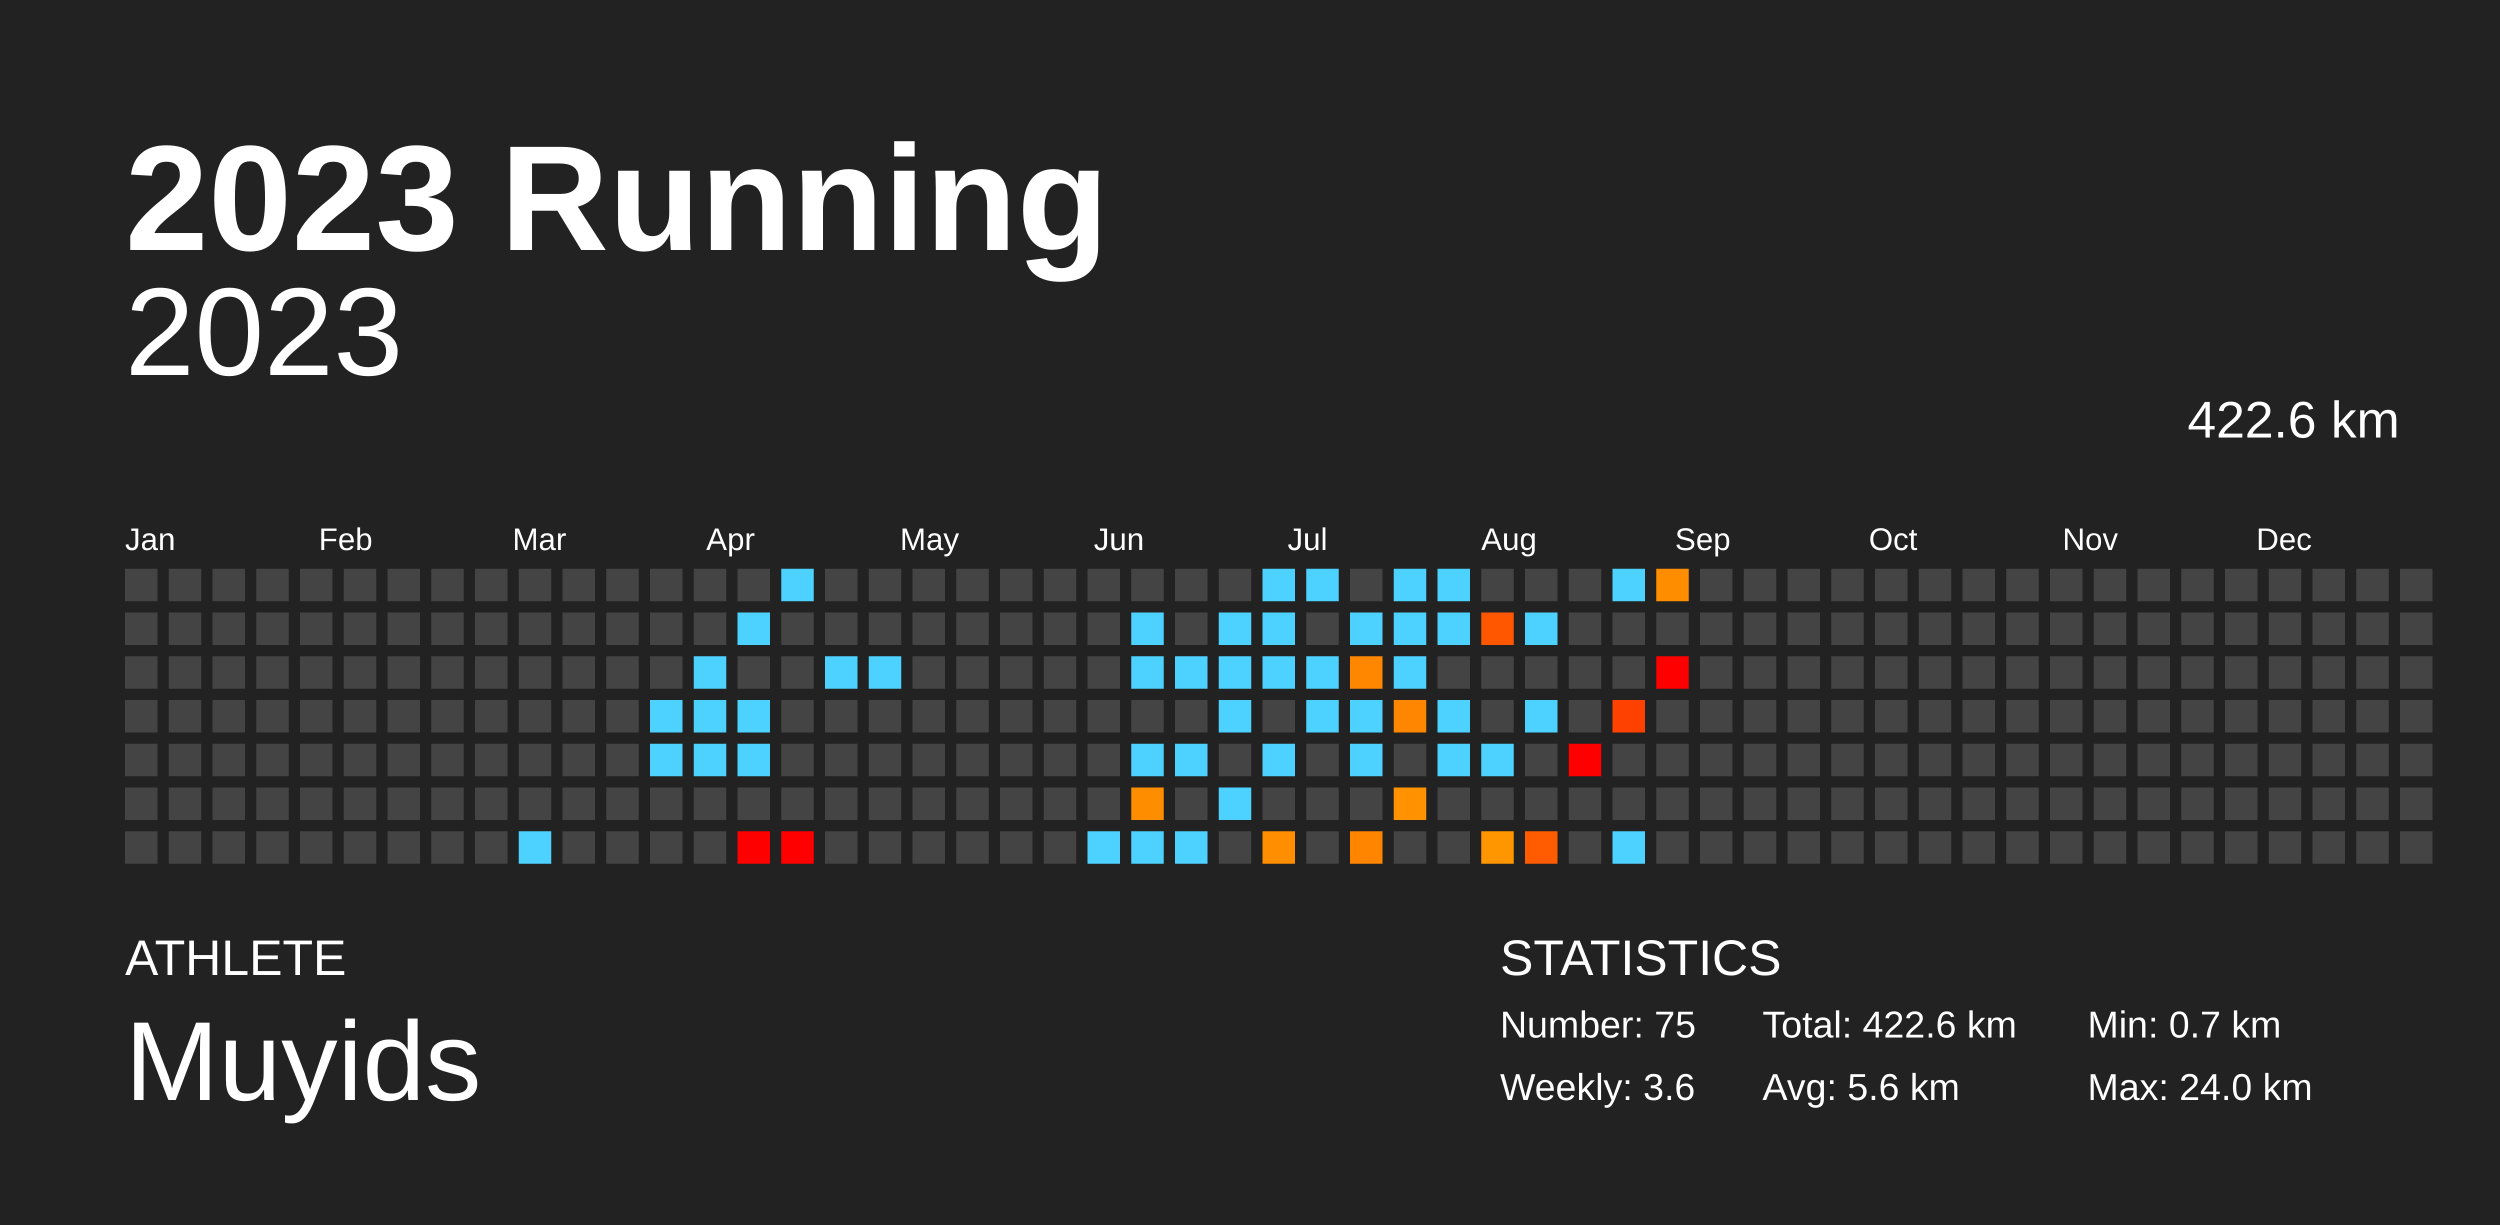
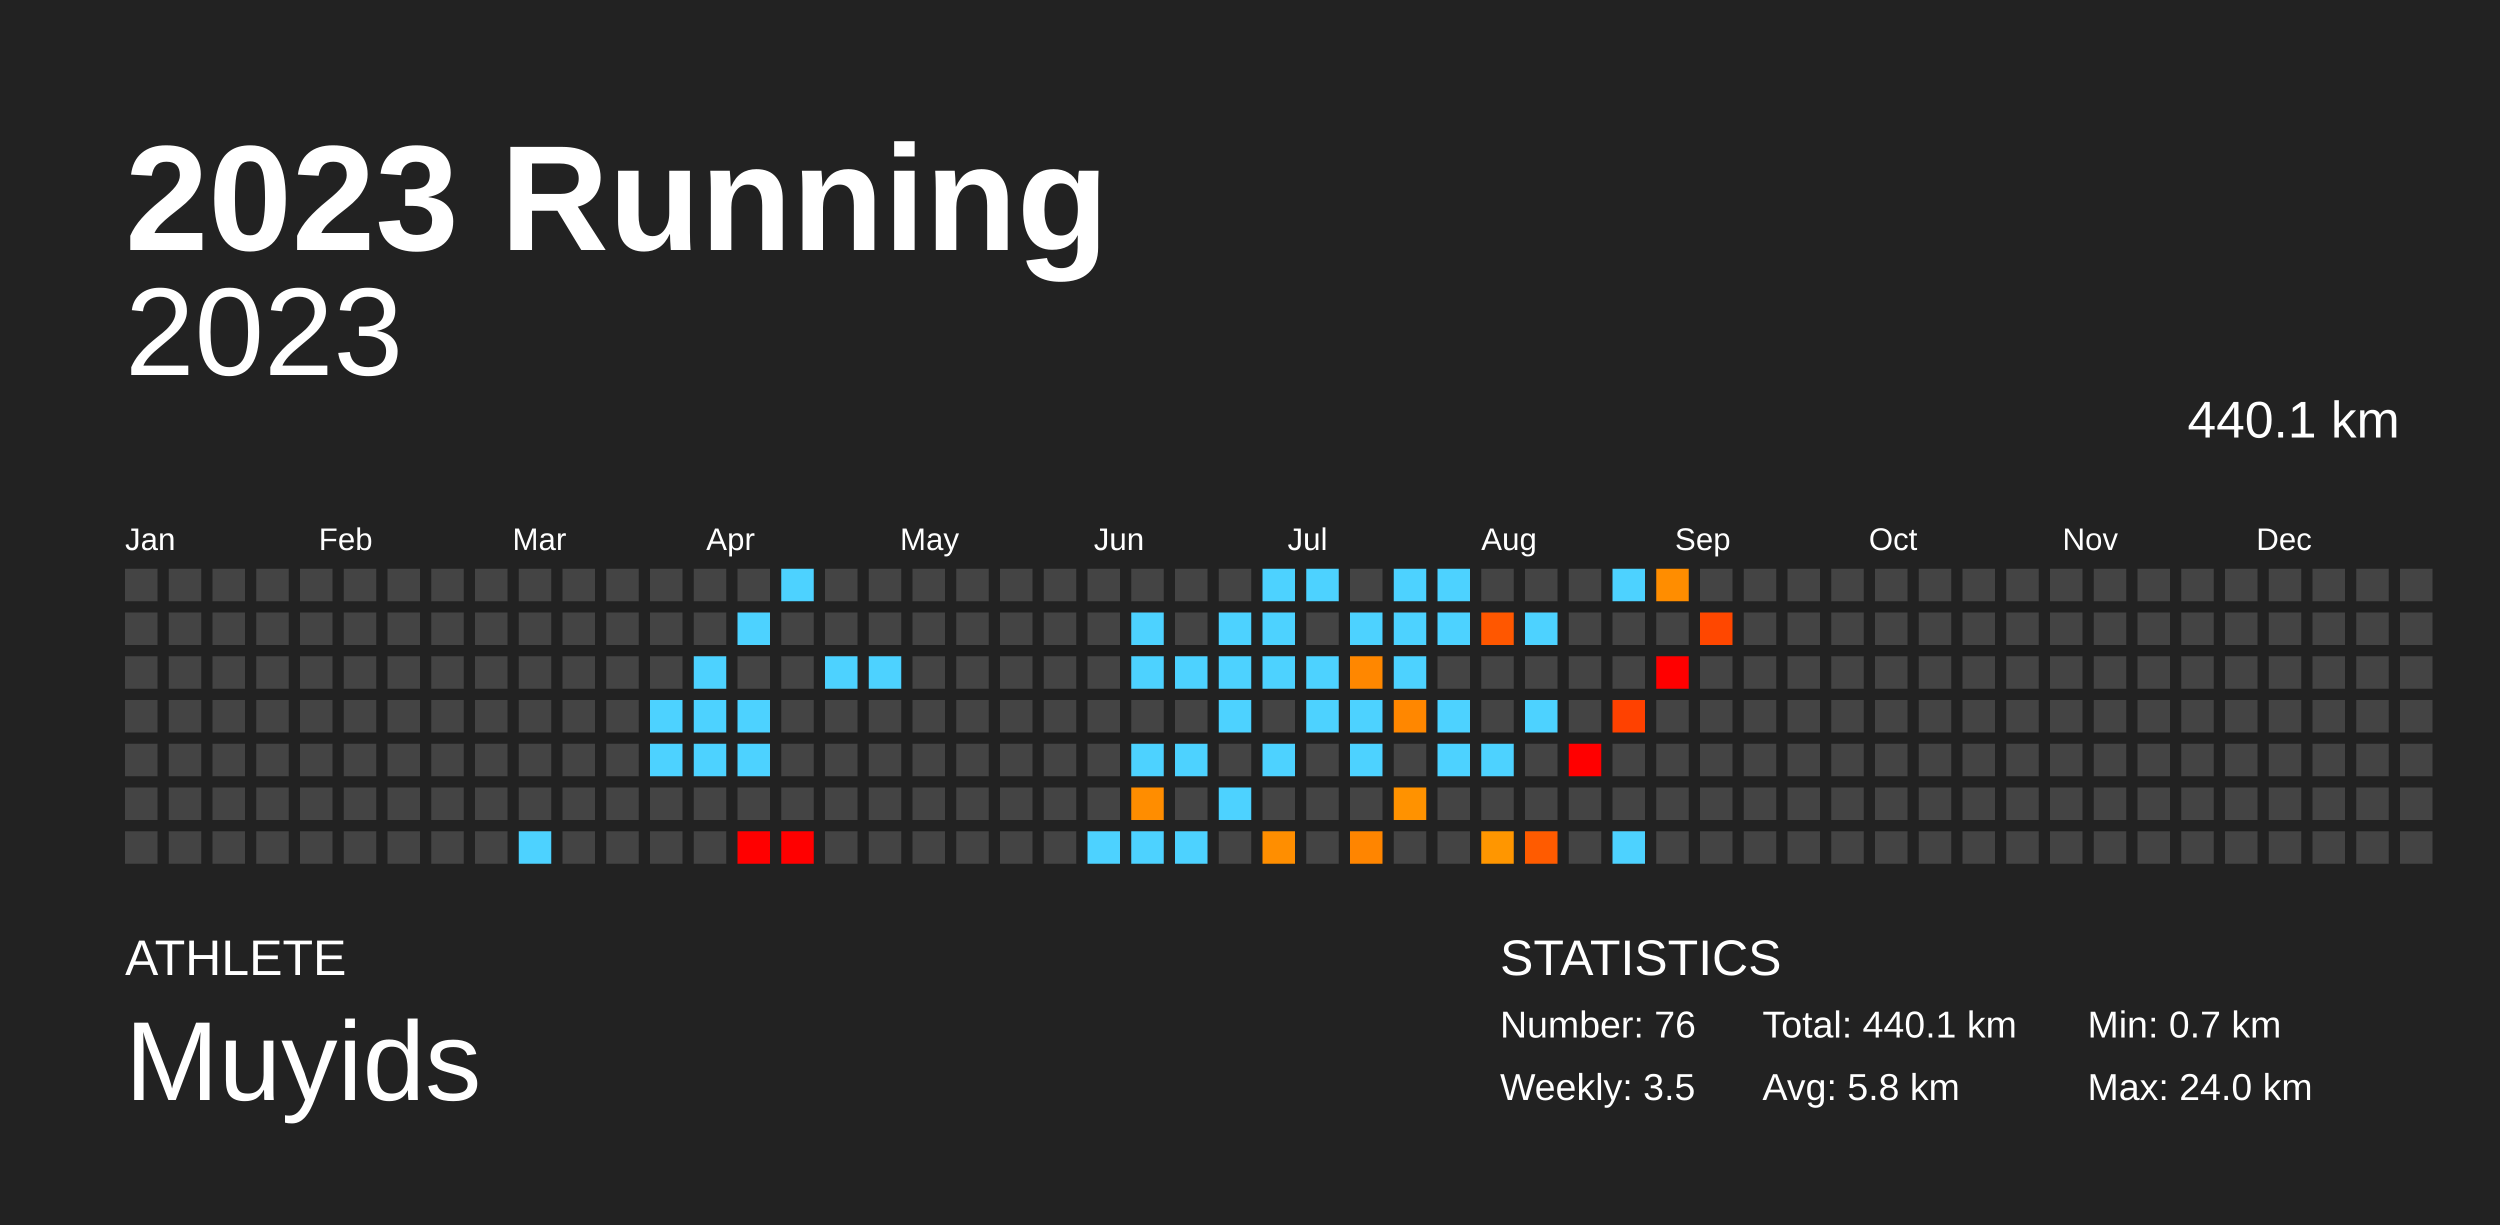
<svg xmlns="http://www.w3.org/2000/svg" baseProfile="full" height="98mm" version="1.1" viewBox="0,0,200,98" width="200mm">
  <defs />
  <rect fill="#222222" height="98" width="200" x="0" y="0" />
  <text fill="#FFFFFF" style="font-size:12px; font-family:Arial; font-weight:bold;" x="10" y="20">2023 Running</text>
  <text fill="#FFFFFF" style="font-size:4px; font-family:Arial" x="10" y="78">ATHLETE</text>
  <text fill="#FFFFFF" style="font-size:9px; font-family:Arial" x="10" y="88">Muyids</text>
  <text fill="#FFFFFF" style="font-size:4px; font-family:Arial" x="120" y="78">STATISTICS</text>
-   <text fill="#FFFFFF" style="font-size:3px; font-family:Arial" x="120" y="83">Number: 75</text>
-   <text fill="#FFFFFF" style="font-size:3px; font-family:Arial" x="120" y="88">Weekly: 3.6</text>
-   <text fill="#FFFFFF" style="font-size:3px; font-family:Arial" x="141" y="83">Total: 422.6 km</text>
-   <text fill="#FFFFFF" style="font-size:3px; font-family:Arial" x="141" y="88">Avg: 5.6 km</text>
+   <text fill="#FFFFFF" style="font-size:3px; font-family:Arial" x="120" y="83">Number: 76</text>
+   <text fill="#FFFFFF" style="font-size:3px; font-family:Arial" x="120" y="88">Weekly: 3.5</text>
+   <text fill="#FFFFFF" style="font-size:3px; font-family:Arial" x="141" y="83">Total: 440.1 km</text>
+   <text fill="#FFFFFF" style="font-size:3px; font-family:Arial" x="141" y="88">Avg: 5.8 km</text>
  <text fill="#FFFFFF" style="font-size:3px; font-family:Arial" x="167" y="83">Min: 0.7 km</text>
  <text fill="#FFFFFF" style="font-size:3px; font-family:Arial" x="167" y="88">Max: 24.0 km</text>
  <text alignment-baseline="hanging" fill="#FFFFFF" style="font-size:10.0px; font-family:Arial;" x="10" y="30">2023</text>
-   <text alignment-baseline="hanging" fill="#FFFFFF" style="font-size:4.125px; font-family:Arial;" x="175" y="35">422.6 km</text>
+   <text alignment-baseline="hanging" fill="#FFFFFF" style="font-size:4.125px; font-family:Arial;" x="175" y="35">440.1 km</text>
  <text fill="#FFFFFF" style="font-size:2.5px; font-family:Arial" x="10.0" y="44">Jan</text>
  <text fill="#FFFFFF" style="font-size:2.5px; font-family:Arial" x="25.5" y="44">Feb</text>
  <text fill="#FFFFFF" style="font-size:2.5px; font-family:Arial" x="41.0" y="44">Mar</text>
  <text fill="#FFFFFF" style="font-size:2.5px; font-family:Arial" x="56.5" y="44">Apr</text>
  <text fill="#FFFFFF" style="font-size:2.5px; font-family:Arial" x="72.0" y="44">May</text>
  <text fill="#FFFFFF" style="font-size:2.5px; font-family:Arial" x="87.5" y="44">Jun</text>
  <text fill="#FFFFFF" style="font-size:2.5px; font-family:Arial" x="103.0" y="44">Jul</text>
  <text fill="#FFFFFF" style="font-size:2.5px; font-family:Arial" x="118.5" y="44">Aug</text>
  <text fill="#FFFFFF" style="font-size:2.5px; font-family:Arial" x="134.0" y="44">Sep</text>
  <text fill="#FFFFFF" style="font-size:2.5px; font-family:Arial" x="149.5" y="44">Oct</text>
  <text fill="#FFFFFF" style="font-size:2.5px; font-family:Arial" x="165.0" y="44">Nov</text>
  <text fill="#FFFFFF" style="font-size:2.5px; font-family:Arial" x="180.5" y="44">Dec</text>
  <rect fill="#444444" height="2.6" width="2.6" x="10.0" y="45.5" />
  <rect fill="#444444" height="2.6" width="2.6" x="10.0" y="49.0" />
  <rect fill="#444444" height="2.6" width="2.6" x="10.0" y="52.5" />
  <rect fill="#444444" height="2.6" width="2.6" x="10.0" y="56.0" />
  <rect fill="#444444" height="2.6" width="2.6" x="10.0" y="59.5" />
  <rect fill="#444444" height="2.6" width="2.6" x="10.0" y="63.0" />
  <rect fill="#444444" height="2.6" width="2.6" x="10.0" y="66.5" />
  <rect fill="#444444" height="2.6" width="2.6" x="13.5" y="45.5" />
  <rect fill="#444444" height="2.6" width="2.6" x="13.5" y="49.0" />
  <rect fill="#444444" height="2.6" width="2.6" x="13.5" y="52.5" />
  <rect fill="#444444" height="2.6" width="2.6" x="13.5" y="56.0" />
  <rect fill="#444444" height="2.6" width="2.6" x="13.5" y="59.5" />
  <rect fill="#444444" height="2.6" width="2.6" x="13.5" y="63.0" />
  <rect fill="#444444" height="2.6" width="2.6" x="13.5" y="66.5" />
  <rect fill="#444444" height="2.6" width="2.6" x="17.0" y="45.5" />
  <rect fill="#444444" height="2.6" width="2.6" x="17.0" y="49.0" />
  <rect fill="#444444" height="2.6" width="2.6" x="17.0" y="52.5" />
  <rect fill="#444444" height="2.6" width="2.6" x="17.0" y="56.0" />
  <rect fill="#444444" height="2.6" width="2.6" x="17.0" y="59.5" />
  <rect fill="#444444" height="2.6" width="2.6" x="17.0" y="63.0" />
  <rect fill="#444444" height="2.6" width="2.6" x="17.0" y="66.5" />
  <rect fill="#444444" height="2.6" width="2.6" x="20.5" y="45.5" />
  <rect fill="#444444" height="2.6" width="2.6" x="20.5" y="49.0" />
  <rect fill="#444444" height="2.6" width="2.6" x="20.5" y="52.5" />
  <rect fill="#444444" height="2.6" width="2.6" x="20.5" y="56.0" />
  <rect fill="#444444" height="2.6" width="2.6" x="20.5" y="59.5" />
  <rect fill="#444444" height="2.6" width="2.6" x="20.5" y="63.0" />
  <rect fill="#444444" height="2.6" width="2.6" x="20.5" y="66.5" />
  <rect fill="#444444" height="2.6" width="2.6" x="24.0" y="45.5" />
  <rect fill="#444444" height="2.6" width="2.6" x="24.0" y="49.0" />
  <rect fill="#444444" height="2.6" width="2.6" x="24.0" y="52.5" />
  <rect fill="#444444" height="2.6" width="2.6" x="24.0" y="56.0" />
  <rect fill="#444444" height="2.6" width="2.6" x="24.0" y="59.5" />
  <rect fill="#444444" height="2.6" width="2.6" x="24.0" y="63.0" />
  <rect fill="#444444" height="2.6" width="2.6" x="24.0" y="66.5" />
  <rect fill="#444444" height="2.6" width="2.6" x="27.5" y="45.5" />
  <rect fill="#444444" height="2.6" width="2.6" x="27.5" y="49.0" />
  <rect fill="#444444" height="2.6" width="2.6" x="27.5" y="52.5" />
  <rect fill="#444444" height="2.6" width="2.6" x="27.5" y="56.0" />
  <rect fill="#444444" height="2.6" width="2.6" x="27.5" y="59.5" />
  <rect fill="#444444" height="2.6" width="2.6" x="27.5" y="63.0" />
  <rect fill="#444444" height="2.6" width="2.6" x="27.5" y="66.5" />
  <rect fill="#444444" height="2.6" width="2.6" x="31.0" y="45.5" />
  <rect fill="#444444" height="2.6" width="2.6" x="31.0" y="49.0" />
  <rect fill="#444444" height="2.6" width="2.6" x="31.0" y="52.5" />
  <rect fill="#444444" height="2.6" width="2.6" x="31.0" y="56.0" />
  <rect fill="#444444" height="2.6" width="2.6" x="31.0" y="59.5" />
  <rect fill="#444444" height="2.6" width="2.6" x="31.0" y="63.0" />
  <rect fill="#444444" height="2.6" width="2.6" x="31.0" y="66.5" />
  <rect fill="#444444" height="2.6" width="2.6" x="34.5" y="45.5" />
  <rect fill="#444444" height="2.6" width="2.6" x="34.5" y="49.0" />
  <rect fill="#444444" height="2.6" width="2.6" x="34.5" y="52.5" />
  <rect fill="#444444" height="2.6" width="2.6" x="34.5" y="56.0" />
  <rect fill="#444444" height="2.6" width="2.6" x="34.5" y="59.5" />
  <rect fill="#444444" height="2.6" width="2.6" x="34.5" y="63.0" />
  <rect fill="#444444" height="2.6" width="2.6" x="34.5" y="66.5" />
  <rect fill="#444444" height="2.6" width="2.6" x="38.0" y="45.5" />
  <rect fill="#444444" height="2.6" width="2.6" x="38.0" y="49.0" />
  <rect fill="#444444" height="2.6" width="2.6" x="38.0" y="52.5" />
  <rect fill="#444444" height="2.6" width="2.6" x="38.0" y="56.0" />
  <rect fill="#444444" height="2.6" width="2.6" x="38.0" y="59.5" />
  <rect fill="#444444" height="2.6" width="2.6" x="38.0" y="63.0" />
  <rect fill="#444444" height="2.6" width="2.6" x="38.0" y="66.5" />
  <rect fill="#444444" height="2.6" width="2.6" x="41.5" y="45.5" />
  <rect fill="#444444" height="2.6" width="2.6" x="41.5" y="49.0" />
  <rect fill="#444444" height="2.6" width="2.6" x="41.5" y="52.5" />
  <rect fill="#444444" height="2.6" width="2.6" x="41.5" y="56.0" />
  <rect fill="#444444" height="2.6" width="2.6" x="41.5" y="59.5" />
  <rect fill="#444444" height="2.6" width="2.6" x="41.5" y="63.0" />
  <rect fill="#4dd2ff" height="2.6" width="2.6" x="41.5" y="66.5" />
  <rect fill="#444444" height="2.6" width="2.6" x="45.0" y="45.5" />
  <rect fill="#444444" height="2.6" width="2.6" x="45.0" y="49.0" />
  <rect fill="#444444" height="2.6" width="2.6" x="45.0" y="52.5" />
  <rect fill="#444444" height="2.6" width="2.6" x="45.0" y="56.0" />
  <rect fill="#444444" height="2.6" width="2.6" x="45.0" y="59.5" />
  <rect fill="#444444" height="2.6" width="2.6" x="45.0" y="63.0" />
  <rect fill="#444444" height="2.6" width="2.6" x="45.0" y="66.5" />
  <rect fill="#444444" height="2.6" width="2.6" x="48.5" y="45.5" />
  <rect fill="#444444" height="2.6" width="2.6" x="48.5" y="49.0" />
  <rect fill="#444444" height="2.6" width="2.6" x="48.5" y="52.5" />
  <rect fill="#444444" height="2.6" width="2.6" x="48.5" y="56.0" />
  <rect fill="#444444" height="2.6" width="2.6" x="48.5" y="59.5" />
  <rect fill="#444444" height="2.6" width="2.6" x="48.5" y="63.0" />
  <rect fill="#444444" height="2.6" width="2.6" x="48.5" y="66.5" />
  <rect fill="#444444" height="2.6" width="2.6" x="52.0" y="45.5" />
  <rect fill="#444444" height="2.6" width="2.6" x="52.0" y="49.0" />
  <rect fill="#444444" height="2.6" width="2.6" x="52.0" y="52.5" />
  <rect fill="#4dd2ff" height="2.6" width="2.6" x="52.0" y="56.0" />
  <rect fill="#4dd2ff" height="2.6" width="2.6" x="52.0" y="59.5" />
  <rect fill="#444444" height="2.6" width="2.6" x="52.0" y="63.0" />
  <rect fill="#444444" height="2.6" width="2.6" x="52.0" y="66.5" />
  <rect fill="#444444" height="2.6" width="2.6" x="55.5" y="45.5" />
  <rect fill="#444444" height="2.6" width="2.6" x="55.5" y="49.0" />
  <rect fill="#4dd2ff" height="2.6" width="2.6" x="55.5" y="52.5" />
  <rect fill="#4dd2ff" height="2.6" width="2.6" x="55.5" y="56.0" />
  <rect fill="#4dd2ff" height="2.6" width="2.6" x="55.5" y="59.5" />
  <rect fill="#444444" height="2.6" width="2.6" x="55.5" y="63.0" />
  <rect fill="#444444" height="2.6" width="2.6" x="55.5" y="66.5" />
  <rect fill="#444444" height="2.6" width="2.6" x="59.0" y="45.5" />
  <rect fill="#4dd2ff" height="2.6" width="2.6" x="59.0" y="49.0" />
  <rect fill="#444444" height="2.6" width="2.6" x="59.0" y="52.5" />
  <rect fill="#4dd2ff" height="2.6" width="2.6" x="59.0" y="56.0" />
  <rect fill="#4dd2ff" height="2.6" width="2.6" x="59.0" y="59.5" />
  <rect fill="#444444" height="2.6" width="2.6" x="59.0" y="63.0" />
  <rect fill="red" height="2.6" width="2.6" x="59.0" y="66.5" />
  <rect fill="#4dd2ff" height="2.6" width="2.6" x="62.5" y="45.5" />
  <rect fill="#444444" height="2.6" width="2.6" x="62.5" y="49.0" />
  <rect fill="#444444" height="2.6" width="2.6" x="62.5" y="52.5" />
  <rect fill="#444444" height="2.6" width="2.6" x="62.5" y="56.0" />
  <rect fill="#444444" height="2.6" width="2.6" x="62.5" y="59.5" />
  <rect fill="#444444" height="2.6" width="2.6" x="62.5" y="63.0" />
  <rect fill="red" height="2.6" width="2.6" x="62.5" y="66.5" />
  <rect fill="#444444" height="2.6" width="2.6" x="66.0" y="45.5" />
  <rect fill="#444444" height="2.6" width="2.6" x="66.0" y="49.0" />
  <rect fill="#4dd2ff" height="2.6" width="2.6" x="66.0" y="52.5" />
  <rect fill="#444444" height="2.6" width="2.6" x="66.0" y="56.0" />
  <rect fill="#444444" height="2.6" width="2.6" x="66.0" y="59.5" />
  <rect fill="#444444" height="2.6" width="2.6" x="66.0" y="63.0" />
  <rect fill="#444444" height="2.6" width="2.6" x="66.0" y="66.5" />
  <rect fill="#444444" height="2.6" width="2.6" x="69.5" y="45.5" />
  <rect fill="#444444" height="2.6" width="2.6" x="69.5" y="49.0" />
  <rect fill="#4dd2ff" height="2.6" width="2.6" x="69.5" y="52.5" />
  <rect fill="#444444" height="2.6" width="2.6" x="69.5" y="56.0" />
  <rect fill="#444444" height="2.6" width="2.6" x="69.5" y="59.5" />
  <rect fill="#444444" height="2.6" width="2.6" x="69.5" y="63.0" />
  <rect fill="#444444" height="2.6" width="2.6" x="69.5" y="66.5" />
  <rect fill="#444444" height="2.6" width="2.6" x="73.0" y="45.5" />
  <rect fill="#444444" height="2.6" width="2.6" x="73.0" y="49.0" />
  <rect fill="#444444" height="2.6" width="2.6" x="73.0" y="52.5" />
  <rect fill="#444444" height="2.6" width="2.6" x="73.0" y="56.0" />
  <rect fill="#444444" height="2.6" width="2.6" x="73.0" y="59.5" />
  <rect fill="#444444" height="2.6" width="2.6" x="73.0" y="63.0" />
  <rect fill="#444444" height="2.6" width="2.6" x="73.0" y="66.5" />
  <rect fill="#444444" height="2.6" width="2.6" x="76.5" y="45.5" />
  <rect fill="#444444" height="2.6" width="2.6" x="76.5" y="49.0" />
  <rect fill="#444444" height="2.6" width="2.6" x="76.5" y="52.5" />
  <rect fill="#444444" height="2.6" width="2.6" x="76.5" y="56.0" />
  <rect fill="#444444" height="2.6" width="2.6" x="76.5" y="59.5" />
  <rect fill="#444444" height="2.6" width="2.6" x="76.5" y="63.0" />
  <rect fill="#444444" height="2.6" width="2.6" x="76.5" y="66.5" />
  <rect fill="#444444" height="2.6" width="2.6" x="80.0" y="45.5" />
  <rect fill="#444444" height="2.6" width="2.6" x="80.0" y="49.0" />
  <rect fill="#444444" height="2.6" width="2.6" x="80.0" y="52.5" />
  <rect fill="#444444" height="2.6" width="2.6" x="80.0" y="56.0" />
  <rect fill="#444444" height="2.6" width="2.6" x="80.0" y="59.5" />
  <rect fill="#444444" height="2.6" width="2.6" x="80.0" y="63.0" />
  <rect fill="#444444" height="2.6" width="2.6" x="80.0" y="66.5" />
  <rect fill="#444444" height="2.6" width="2.6" x="83.5" y="45.5" />
  <rect fill="#444444" height="2.6" width="2.6" x="83.5" y="49.0" />
  <rect fill="#444444" height="2.6" width="2.6" x="83.5" y="52.5" />
  <rect fill="#444444" height="2.6" width="2.6" x="83.5" y="56.0" />
  <rect fill="#444444" height="2.6" width="2.6" x="83.5" y="59.5" />
  <rect fill="#444444" height="2.6" width="2.6" x="83.5" y="63.0" />
  <rect fill="#444444" height="2.6" width="2.6" x="83.5" y="66.5" />
  <rect fill="#444444" height="2.6" width="2.6" x="87.0" y="45.5" />
  <rect fill="#444444" height="2.6" width="2.6" x="87.0" y="49.0" />
  <rect fill="#444444" height="2.6" width="2.6" x="87.0" y="52.5" />
  <rect fill="#444444" height="2.6" width="2.6" x="87.0" y="56.0" />
  <rect fill="#444444" height="2.6" width="2.6" x="87.0" y="59.5" />
  <rect fill="#444444" height="2.6" width="2.6" x="87.0" y="63.0" />
  <rect fill="#4dd2ff" height="2.6" width="2.6" x="87.0" y="66.5" />
  <rect fill="#444444" height="2.6" width="2.6" x="90.5" y="45.5" />
  <rect fill="#4dd2ff" height="2.6" width="2.6" x="90.5" y="49.0" />
  <rect fill="#4dd2ff" height="2.6" width="2.6" x="90.5" y="52.5" />
  <rect fill="#444444" height="2.6" width="2.6" x="90.5" y="56.0" />
  <rect fill="#4dd2ff" height="2.6" width="2.6" x="90.5" y="59.5" />
  <rect fill="#ff8d00" height="2.6" width="2.6" x="90.5" y="63.0" />
  <rect fill="#4dd2ff" height="2.6" width="2.6" x="90.5" y="66.5" />
  <rect fill="#444444" height="2.6" width="2.6" x="94.0" y="45.5" />
  <rect fill="#444444" height="2.6" width="2.6" x="94.0" y="49.0" />
  <rect fill="#4dd2ff" height="2.6" width="2.6" x="94.0" y="52.5" />
  <rect fill="#444444" height="2.6" width="2.6" x="94.0" y="56.0" />
  <rect fill="#4dd2ff" height="2.6" width="2.6" x="94.0" y="59.5" />
  <rect fill="#444444" height="2.6" width="2.6" x="94.0" y="63.0" />
  <rect fill="#4dd2ff" height="2.6" width="2.6" x="94.0" y="66.5" />
  <rect fill="#444444" height="2.6" width="2.6" x="97.5" y="45.5" />
  <rect fill="#4dd2ff" height="2.6" width="2.6" x="97.5" y="49.0" />
  <rect fill="#4dd2ff" height="2.6" width="2.6" x="97.5" y="52.5" />
  <rect fill="#4dd2ff" height="2.6" width="2.6" x="97.5" y="56.0" />
  <rect fill="#444444" height="2.6" width="2.6" x="97.5" y="59.5" />
  <rect fill="#4dd2ff" height="2.6" width="2.6" x="97.5" y="63.0" />
  <rect fill="#444444" height="2.6" width="2.6" x="97.5" y="66.5" />
  <rect fill="#4dd2ff" height="2.6" width="2.6" x="101.0" y="45.5" />
  <rect fill="#4dd2ff" height="2.6" width="2.6" x="101.0" y="49.0" />
  <rect fill="#4dd2ff" height="2.6" width="2.6" x="101.0" y="52.5" />
  <rect fill="#444444" height="2.6" width="2.6" x="101.0" y="56.0" />
  <rect fill="#4dd2ff" height="2.6" width="2.6" x="101.0" y="59.5" />
  <rect fill="#444444" height="2.6" width="2.6" x="101.0" y="63.0" />
  <rect fill="#ff8e00" height="2.6" width="2.6" x="101.0" y="66.5" />
  <rect fill="#4dd2ff" height="2.6" width="2.6" x="104.5" y="45.5" />
  <rect fill="#444444" height="2.6" width="2.6" x="104.5" y="49.0" />
  <rect fill="#4dd2ff" height="2.6" width="2.6" x="104.5" y="52.5" />
  <rect fill="#4dd2ff" height="2.6" width="2.6" x="104.5" y="56.0" />
  <rect fill="#444444" height="2.6" width="2.6" x="104.5" y="59.5" />
  <rect fill="#444444" height="2.6" width="2.6" x="104.5" y="63.0" />
  <rect fill="#444444" height="2.6" width="2.6" x="104.5" y="66.5" />
  <rect fill="#444444" height="2.6" width="2.6" x="108.0" y="45.5" />
  <rect fill="#4dd2ff" height="2.6" width="2.6" x="108.0" y="49.0" />
  <rect fill="#ff8700" height="2.6" width="2.6" x="108.0" y="52.5" />
  <rect fill="#4dd2ff" height="2.6" width="2.6" x="108.0" y="56.0" />
  <rect fill="#4dd2ff" height="2.6" width="2.6" x="108.0" y="59.5" />
  <rect fill="#444444" height="2.6" width="2.6" x="108.0" y="63.0" />
  <rect fill="#ff8500" height="2.6" width="2.6" x="108.0" y="66.5" />
  <rect fill="#4dd2ff" height="2.6" width="2.6" x="111.5" y="45.5" />
  <rect fill="#4dd2ff" height="2.6" width="2.6" x="111.5" y="49.0" />
  <rect fill="#4dd2ff" height="2.6" width="2.6" x="111.5" y="52.5" />
  <rect fill="#ff8700" height="2.6" width="2.6" x="111.5" y="56.0" />
  <rect fill="#444444" height="2.6" width="2.6" x="111.5" y="59.5" />
  <rect fill="#ff9200" height="2.6" width="2.6" x="111.5" y="63.0" />
  <rect fill="#444444" height="2.6" width="2.6" x="111.5" y="66.5" />
  <rect fill="#4dd2ff" height="2.6" width="2.6" x="115.0" y="45.5" />
  <rect fill="#4dd2ff" height="2.6" width="2.6" x="115.0" y="49.0" />
  <rect fill="#444444" height="2.6" width="2.6" x="115.0" y="52.5" />
  <rect fill="#4dd2ff" height="2.6" width="2.6" x="115.0" y="56.0" />
  <rect fill="#4dd2ff" height="2.6" width="2.6" x="115.0" y="59.5" />
  <rect fill="#444444" height="2.6" width="2.6" x="115.0" y="63.0" />
  <rect fill="#444444" height="2.6" width="2.6" x="115.0" y="66.5" />
  <rect fill="#444444" height="2.6" width="2.6" x="118.5" y="45.5" />
  <rect fill="#ff5700" height="2.6" width="2.6" x="118.5" y="49.0" />
  <rect fill="#444444" height="2.6" width="2.6" x="118.5" y="52.5" />
  <rect fill="#444444" height="2.6" width="2.6" x="118.5" y="56.0" />
  <rect fill="#4dd2ff" height="2.6" width="2.6" x="118.5" y="59.5" />
  <rect fill="#444444" height="2.6" width="2.6" x="118.5" y="63.0" />
  <rect fill="#ff9600" height="2.6" width="2.6" x="118.5" y="66.5" />
  <rect fill="#444444" height="2.6" width="2.6" x="122.0" y="45.5" />
  <rect fill="#4dd2ff" height="2.6" width="2.6" x="122.0" y="49.0" />
  <rect fill="#444444" height="2.6" width="2.6" x="122.0" y="52.5" />
  <rect fill="#4dd2ff" height="2.6" width="2.6" x="122.0" y="56.0" />
  <rect fill="#444444" height="2.6" width="2.6" x="122.0" y="59.5" />
  <rect fill="#444444" height="2.6" width="2.6" x="122.0" y="63.0" />
  <rect fill="#ff5b00" height="2.6" width="2.6" x="122.0" y="66.5" />
  <rect fill="#444444" height="2.6" width="2.6" x="125.5" y="45.5" />
  <rect fill="#444444" height="2.6" width="2.6" x="125.5" y="49.0" />
  <rect fill="#444444" height="2.6" width="2.6" x="125.5" y="52.5" />
  <rect fill="#444444" height="2.6" width="2.6" x="125.5" y="56.0" />
  <rect fill="red" height="2.6" width="2.6" x="125.5" y="59.5" />
  <rect fill="#444444" height="2.6" width="2.6" x="125.5" y="63.0" />
  <rect fill="#444444" height="2.6" width="2.6" x="125.5" y="66.5" />
  <rect fill="#4dd2ff" height="2.6" width="2.6" x="129.0" y="45.5" />
  <rect fill="#444444" height="2.6" width="2.6" x="129.0" y="49.0" />
  <rect fill="#444444" height="2.6" width="2.6" x="129.0" y="52.5" />
  <rect fill="#ff4100" height="2.6" width="2.6" x="129.0" y="56.0" />
  <rect fill="#444444" height="2.6" width="2.6" x="129.0" y="59.5" />
  <rect fill="#444444" height="2.6" width="2.6" x="129.0" y="63.0" />
  <rect fill="#4dd2ff" height="2.6" width="2.6" x="129.0" y="66.5" />
  <rect fill="#ff8d00" height="2.6" width="2.6" x="132.5" y="45.5" />
  <rect fill="#444444" height="2.6" width="2.6" x="132.5" y="49.0" />
  <rect fill="red" height="2.6" width="2.6" x="132.5" y="52.5" />
  <rect fill="#444444" height="2.6" width="2.6" x="132.5" y="56.0" />
  <rect fill="#444444" height="2.6" width="2.6" x="132.5" y="59.5" />
  <rect fill="#444444" height="2.6" width="2.6" x="132.5" y="63.0" />
  <rect fill="#444444" height="2.6" width="2.6" x="132.5" y="66.5" />
  <rect fill="#444444" height="2.6" width="2.6" x="136.0" y="45.5" />
-   <rect fill="#444444" height="2.6" width="2.6" x="136.0" y="49.0" />
+   <rect fill="#ff4700" height="2.6" width="2.6" x="136.0" y="49.0" />
  <rect fill="#444444" height="2.6" width="2.6" x="136.0" y="52.5" />
  <rect fill="#444444" height="2.6" width="2.6" x="136.0" y="56.0" />
  <rect fill="#444444" height="2.6" width="2.6" x="136.0" y="59.5" />
  <rect fill="#444444" height="2.6" width="2.6" x="136.0" y="63.0" />
  <rect fill="#444444" height="2.6" width="2.6" x="136.0" y="66.5" />
  <rect fill="#444444" height="2.6" width="2.6" x="139.5" y="45.5" />
  <rect fill="#444444" height="2.6" width="2.6" x="139.5" y="49.0" />
  <rect fill="#444444" height="2.6" width="2.6" x="139.5" y="52.5" />
  <rect fill="#444444" height="2.6" width="2.6" x="139.5" y="56.0" />
  <rect fill="#444444" height="2.6" width="2.6" x="139.5" y="59.5" />
  <rect fill="#444444" height="2.6" width="2.6" x="139.5" y="63.0" />
  <rect fill="#444444" height="2.6" width="2.6" x="139.5" y="66.5" />
  <rect fill="#444444" height="2.6" width="2.6" x="143.0" y="45.5" />
  <rect fill="#444444" height="2.6" width="2.6" x="143.0" y="49.0" />
  <rect fill="#444444" height="2.6" width="2.6" x="143.0" y="52.5" />
  <rect fill="#444444" height="2.6" width="2.6" x="143.0" y="56.0" />
  <rect fill="#444444" height="2.6" width="2.6" x="143.0" y="59.5" />
  <rect fill="#444444" height="2.6" width="2.6" x="143.0" y="63.0" />
  <rect fill="#444444" height="2.6" width="2.6" x="143.0" y="66.5" />
  <rect fill="#444444" height="2.6" width="2.6" x="146.5" y="45.5" />
  <rect fill="#444444" height="2.6" width="2.6" x="146.5" y="49.0" />
  <rect fill="#444444" height="2.6" width="2.6" x="146.5" y="52.5" />
  <rect fill="#444444" height="2.6" width="2.6" x="146.5" y="56.0" />
  <rect fill="#444444" height="2.6" width="2.6" x="146.5" y="59.5" />
  <rect fill="#444444" height="2.6" width="2.6" x="146.5" y="63.0" />
  <rect fill="#444444" height="2.6" width="2.6" x="146.5" y="66.5" />
  <rect fill="#444444" height="2.6" width="2.6" x="150.0" y="45.5" />
  <rect fill="#444444" height="2.6" width="2.6" x="150.0" y="49.0" />
  <rect fill="#444444" height="2.6" width="2.6" x="150.0" y="52.5" />
  <rect fill="#444444" height="2.6" width="2.6" x="150.0" y="56.0" />
  <rect fill="#444444" height="2.6" width="2.6" x="150.0" y="59.5" />
  <rect fill="#444444" height="2.6" width="2.6" x="150.0" y="63.0" />
  <rect fill="#444444" height="2.6" width="2.6" x="150.0" y="66.5" />
  <rect fill="#444444" height="2.6" width="2.6" x="153.5" y="45.5" />
  <rect fill="#444444" height="2.6" width="2.6" x="153.5" y="49.0" />
  <rect fill="#444444" height="2.6" width="2.6" x="153.5" y="52.5" />
  <rect fill="#444444" height="2.6" width="2.6" x="153.5" y="56.0" />
  <rect fill="#444444" height="2.6" width="2.6" x="153.5" y="59.5" />
  <rect fill="#444444" height="2.6" width="2.6" x="153.5" y="63.0" />
  <rect fill="#444444" height="2.6" width="2.6" x="153.5" y="66.5" />
  <rect fill="#444444" height="2.6" width="2.6" x="157.0" y="45.5" />
  <rect fill="#444444" height="2.6" width="2.6" x="157.0" y="49.0" />
  <rect fill="#444444" height="2.6" width="2.6" x="157.0" y="52.5" />
  <rect fill="#444444" height="2.6" width="2.6" x="157.0" y="56.0" />
  <rect fill="#444444" height="2.6" width="2.6" x="157.0" y="59.5" />
  <rect fill="#444444" height="2.6" width="2.6" x="157.0" y="63.0" />
  <rect fill="#444444" height="2.6" width="2.6" x="157.0" y="66.5" />
  <rect fill="#444444" height="2.6" width="2.6" x="160.5" y="45.5" />
  <rect fill="#444444" height="2.6" width="2.6" x="160.5" y="49.0" />
  <rect fill="#444444" height="2.6" width="2.6" x="160.5" y="52.5" />
  <rect fill="#444444" height="2.6" width="2.6" x="160.5" y="56.0" />
  <rect fill="#444444" height="2.6" width="2.6" x="160.5" y="59.5" />
  <rect fill="#444444" height="2.6" width="2.6" x="160.5" y="63.0" />
  <rect fill="#444444" height="2.6" width="2.6" x="160.5" y="66.5" />
  <rect fill="#444444" height="2.6" width="2.6" x="164.0" y="45.5" />
  <rect fill="#444444" height="2.6" width="2.6" x="164.0" y="49.0" />
  <rect fill="#444444" height="2.6" width="2.6" x="164.0" y="52.5" />
  <rect fill="#444444" height="2.6" width="2.6" x="164.0" y="56.0" />
  <rect fill="#444444" height="2.6" width="2.6" x="164.0" y="59.5" />
  <rect fill="#444444" height="2.6" width="2.6" x="164.0" y="63.0" />
  <rect fill="#444444" height="2.6" width="2.6" x="164.0" y="66.5" />
  <rect fill="#444444" height="2.6" width="2.6" x="167.5" y="45.5" />
  <rect fill="#444444" height="2.6" width="2.6" x="167.5" y="49.0" />
  <rect fill="#444444" height="2.6" width="2.6" x="167.5" y="52.5" />
  <rect fill="#444444" height="2.6" width="2.6" x="167.5" y="56.0" />
  <rect fill="#444444" height="2.6" width="2.6" x="167.5" y="59.5" />
  <rect fill="#444444" height="2.6" width="2.6" x="167.5" y="63.0" />
  <rect fill="#444444" height="2.6" width="2.6" x="167.5" y="66.5" />
  <rect fill="#444444" height="2.6" width="2.6" x="171.0" y="45.5" />
  <rect fill="#444444" height="2.6" width="2.6" x="171.0" y="49.0" />
  <rect fill="#444444" height="2.6" width="2.6" x="171.0" y="52.5" />
  <rect fill="#444444" height="2.6" width="2.6" x="171.0" y="56.0" />
  <rect fill="#444444" height="2.6" width="2.6" x="171.0" y="59.5" />
  <rect fill="#444444" height="2.6" width="2.6" x="171.0" y="63.0" />
  <rect fill="#444444" height="2.6" width="2.6" x="171.0" y="66.5" />
  <rect fill="#444444" height="2.6" width="2.6" x="174.5" y="45.5" />
  <rect fill="#444444" height="2.6" width="2.6" x="174.5" y="49.0" />
  <rect fill="#444444" height="2.6" width="2.6" x="174.5" y="52.5" />
  <rect fill="#444444" height="2.6" width="2.6" x="174.5" y="56.0" />
  <rect fill="#444444" height="2.6" width="2.6" x="174.5" y="59.5" />
  <rect fill="#444444" height="2.6" width="2.6" x="174.5" y="63.0" />
  <rect fill="#444444" height="2.6" width="2.6" x="174.5" y="66.5" />
  <rect fill="#444444" height="2.6" width="2.6" x="178.0" y="45.5" />
  <rect fill="#444444" height="2.6" width="2.6" x="178.0" y="49.0" />
  <rect fill="#444444" height="2.6" width="2.6" x="178.0" y="52.5" />
  <rect fill="#444444" height="2.6" width="2.6" x="178.0" y="56.0" />
  <rect fill="#444444" height="2.6" width="2.6" x="178.0" y="59.5" />
  <rect fill="#444444" height="2.6" width="2.6" x="178.0" y="63.0" />
  <rect fill="#444444" height="2.6" width="2.6" x="178.0" y="66.5" />
  <rect fill="#444444" height="2.6" width="2.6" x="181.5" y="45.5" />
  <rect fill="#444444" height="2.6" width="2.6" x="181.5" y="49.0" />
  <rect fill="#444444" height="2.6" width="2.6" x="181.5" y="52.5" />
  <rect fill="#444444" height="2.6" width="2.6" x="181.5" y="56.0" />
  <rect fill="#444444" height="2.6" width="2.6" x="181.5" y="59.5" />
  <rect fill="#444444" height="2.6" width="2.6" x="181.5" y="63.0" />
  <rect fill="#444444" height="2.6" width="2.6" x="181.5" y="66.5" />
  <rect fill="#444444" height="2.6" width="2.6" x="185.0" y="45.5" />
  <rect fill="#444444" height="2.6" width="2.6" x="185.0" y="49.0" />
  <rect fill="#444444" height="2.6" width="2.6" x="185.0" y="52.5" />
  <rect fill="#444444" height="2.6" width="2.6" x="185.0" y="56.0" />
  <rect fill="#444444" height="2.6" width="2.6" x="185.0" y="59.5" />
  <rect fill="#444444" height="2.6" width="2.6" x="185.0" y="63.0" />
  <rect fill="#444444" height="2.6" width="2.6" x="185.0" y="66.5" />
  <rect fill="#444444" height="2.6" width="2.6" x="188.5" y="45.5" />
  <rect fill="#444444" height="2.6" width="2.6" x="188.5" y="49.0" />
  <rect fill="#444444" height="2.6" width="2.6" x="188.5" y="52.5" />
  <rect fill="#444444" height="2.6" width="2.6" x="188.5" y="56.0" />
  <rect fill="#444444" height="2.6" width="2.6" x="188.5" y="59.5" />
  <rect fill="#444444" height="2.6" width="2.6" x="188.5" y="63.0" />
  <rect fill="#444444" height="2.6" width="2.6" x="188.5" y="66.5" />
  <rect fill="#444444" height="2.6" width="2.6" x="192.0" y="45.5" />
  <rect fill="#444444" height="2.6" width="2.6" x="192.0" y="49.0" />
  <rect fill="#444444" height="2.6" width="2.6" x="192.0" y="52.5" />
  <rect fill="#444444" height="2.6" width="2.6" x="192.0" y="56.0" />
  <rect fill="#444444" height="2.6" width="2.6" x="192.0" y="59.5" />
  <rect fill="#444444" height="2.6" width="2.6" x="192.0" y="63.0" />
  <rect fill="#444444" height="2.6" width="2.6" x="192.0" y="66.5" />
</svg>
